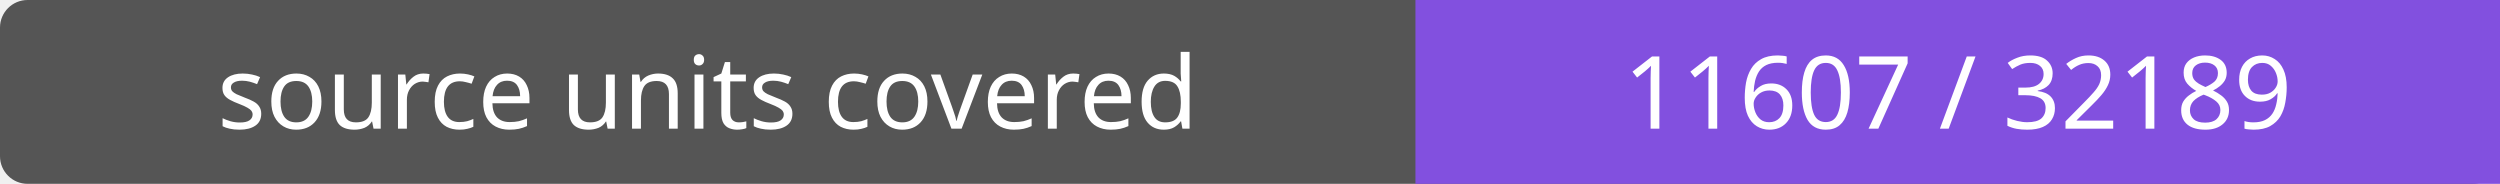
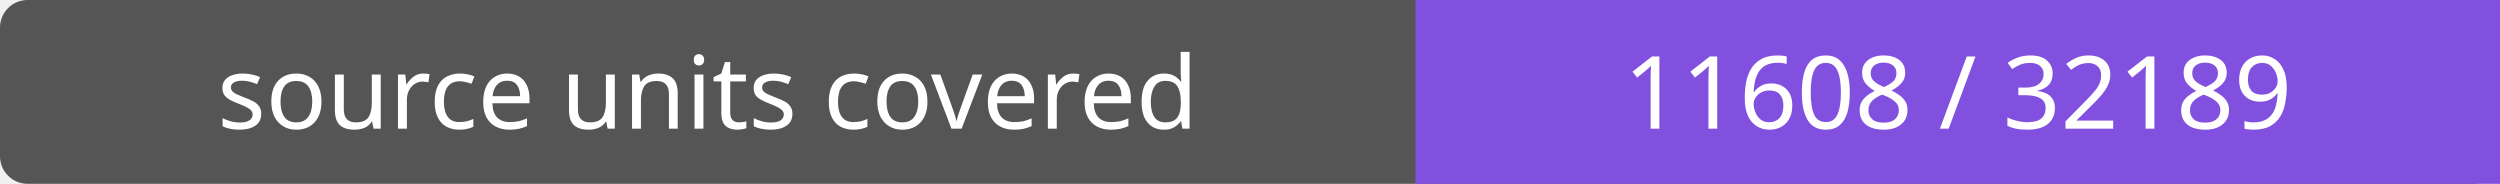
- <svg xmlns="http://www.w3.org/2000/svg" width="272" height="20" role="img" aria-label="source units covered: 11607 / 32189">
+ <svg xmlns="http://www.w3.org/2000/svg" width="272" height="20" role="img" aria-label="source units covered: 11608 / 32189">
  <rect width="272" height="20" rx="3" fill="#555" />
  <path fill="#8250df" d="M154 0h118v20H154z" />
  <g fill="#fff" text-anchor="middle" font-family="Verdana,sans-serif" font-size="11">
    <text x="77.0" y="14">source units covered</text>
-     <text x="213.0" y="14">11607 / 32189</text>
+     <text x="213.0" y="14">11608 / 32189</text>
  </g>
</svg>
